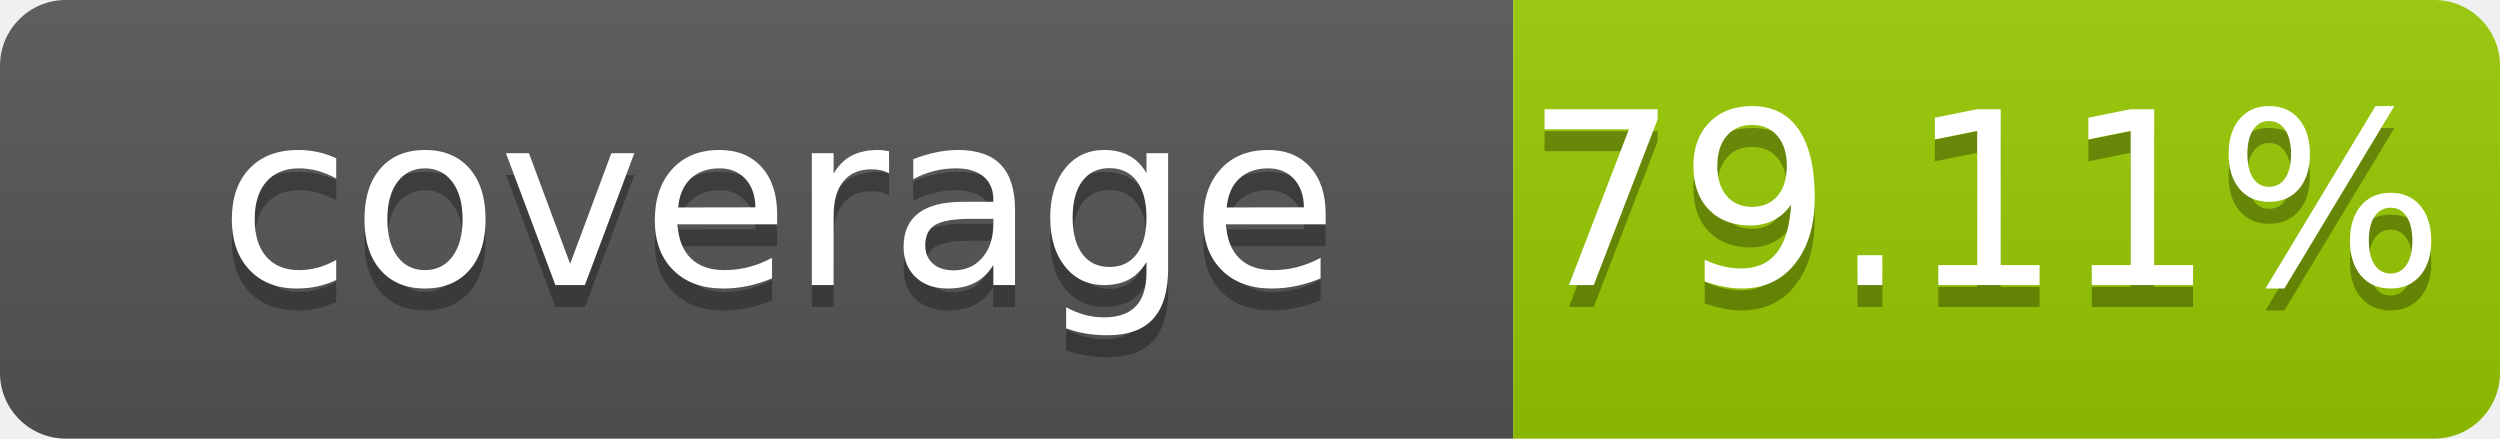
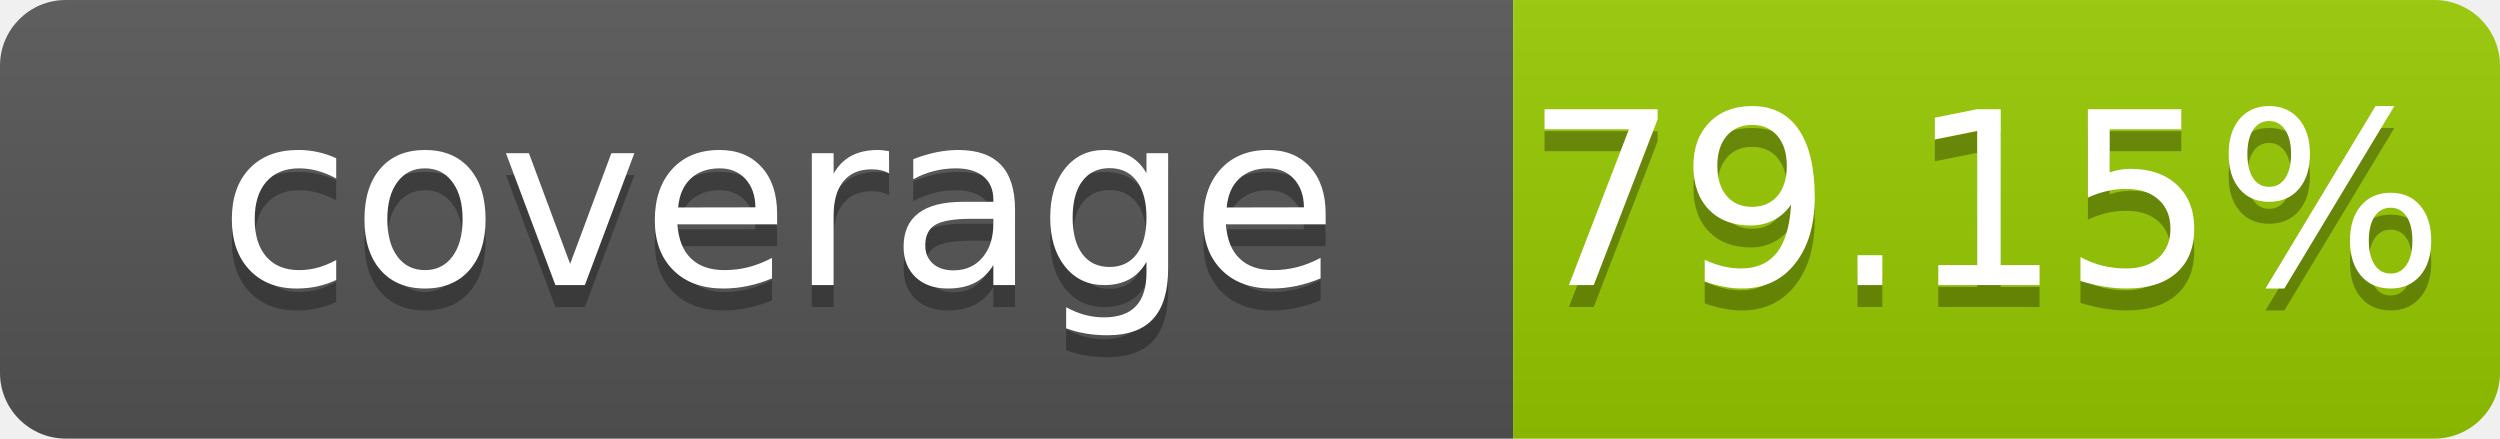
- <svg xmlns="http://www.w3.org/2000/svg" width="114" height="20" role="img" aria-label="coverage: 79.11%">
+ <svg xmlns="http://www.w3.org/2000/svg" width="114" height="20" role="img" aria-label="coverage: 79.15%">
  <linearGradient id="s" x2="0" y2="100%">
    <stop offset="0" stop-color="#bbb" stop-opacity=".1" />
    <stop offset="1" stop-opacity=".1" />
  </linearGradient>
  <clipPath id="r">
    <rect width="114" height="20" rx="3" fill="#fff" />
  </clipPath>
  <g clip-path="url(#r)">
    <rect width="69" height="20" fill="#555" />
    <rect x="69" width="45" height="20" fill="#97ca00" />
    <rect width="114" height="20" fill="url(#s)" />
  </g>
  <g fill="#fff" text-anchor="middle" font-family="Verdana,Geneva,DejaVu Sans,sans-serif" font-size="110" text-rendering="geometricPrecision">
    <text x="355" y="140" transform="scale(.1)" fill="#010101" fill-opacity=".3">coverage</text>
    <text x="355" y="130" transform="scale(.1)">coverage</text>
-     <text x="905" y="140" transform="scale(.1)" fill="#010101" fill-opacity=".3">79.11%</text>
-     <text x="905" y="130" transform="scale(.1)">79.11%</text>
+     <text x="905" y="140" transform="scale(.1)" fill="#010101" fill-opacity=".3">79.15%</text>
+     <text x="905" y="130" transform="scale(.1)">79.15%</text>
  </g>
</svg>
